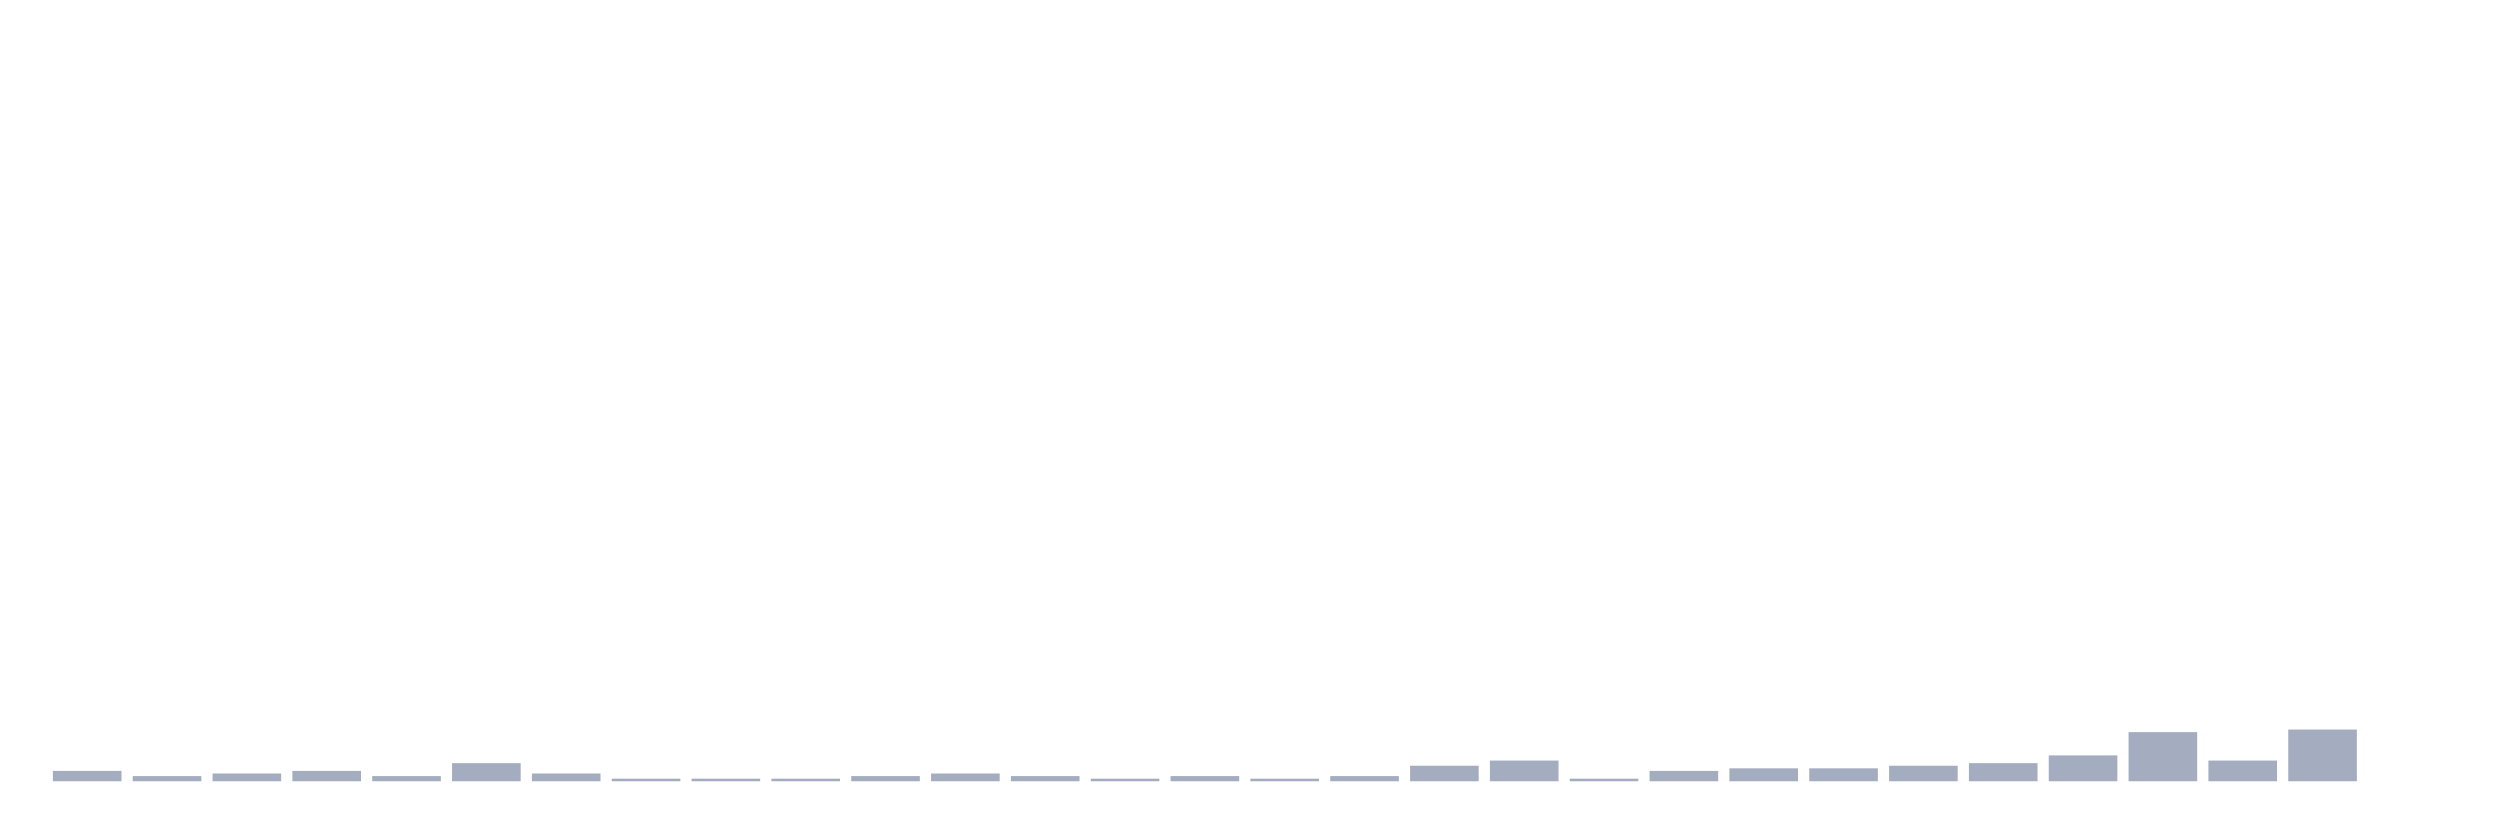
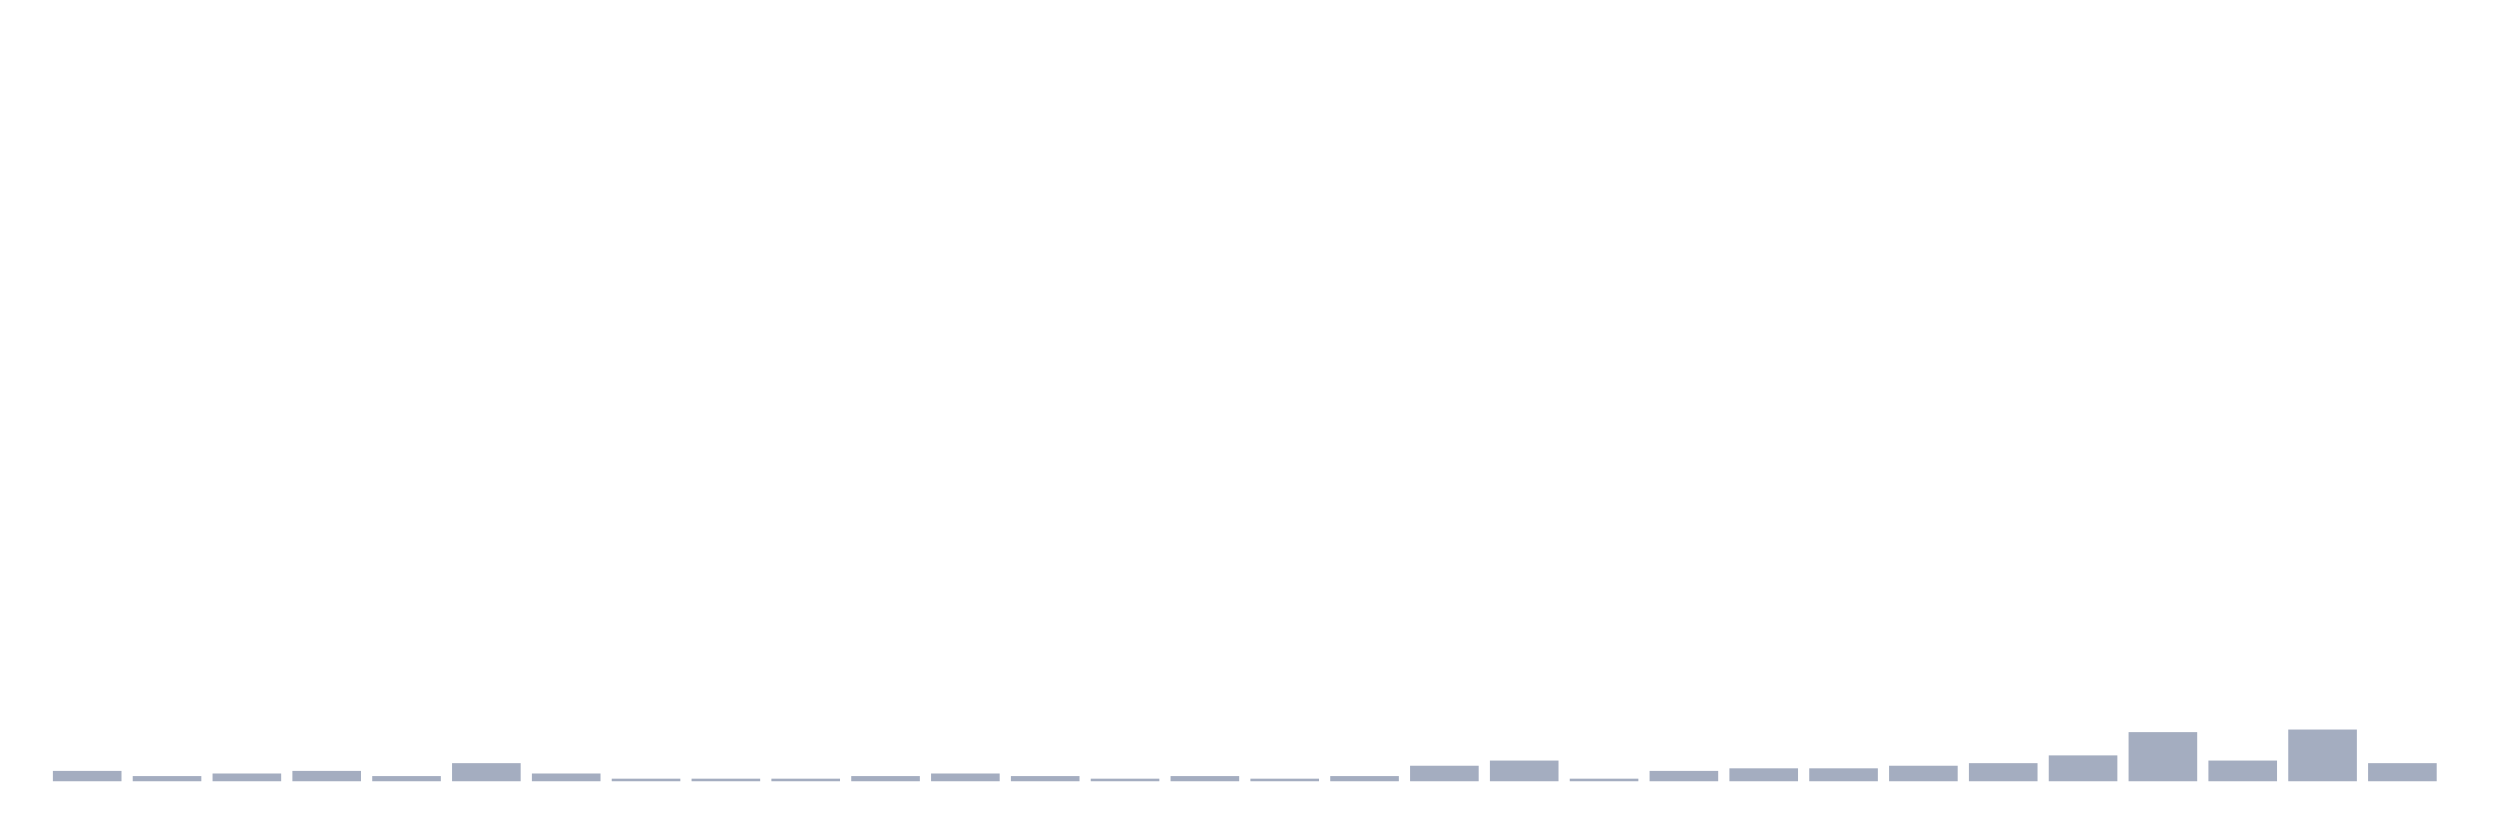
<svg xmlns="http://www.w3.org/2000/svg" viewBox="0 0 480 160">
  <g transform="translate(10,10)">
    <rect class="bar" x="0.153" width="13.175" y="138.014" height="1.986" fill="rgb(164,173,192)" />
    <rect class="bar" x="15.482" width="13.175" y="139.007" height="0.993" fill="rgb(164,173,192)" />
    <rect class="bar" x="30.81" width="13.175" y="138.511" height="1.489" fill="rgb(164,173,192)" />
    <rect class="bar" x="46.138" width="13.175" y="138.014" height="1.986" fill="rgb(164,173,192)" />
    <rect class="bar" x="61.466" width="13.175" y="139.007" height="0.993" fill="rgb(164,173,192)" />
    <rect class="bar" x="76.794" width="13.175" y="136.525" height="3.475" fill="rgb(164,173,192)" />
    <rect class="bar" x="92.123" width="13.175" y="138.511" height="1.489" fill="rgb(164,173,192)" />
    <rect class="bar" x="107.451" width="13.175" y="139.504" height="0.496" fill="rgb(164,173,192)" />
    <rect class="bar" x="122.779" width="13.175" y="139.504" height="0.496" fill="rgb(164,173,192)" />
    <rect class="bar" x="138.107" width="13.175" y="139.504" height="0.496" fill="rgb(164,173,192)" />
    <rect class="bar" x="153.436" width="13.175" y="139.007" height="0.993" fill="rgb(164,173,192)" />
    <rect class="bar" x="168.764" width="13.175" y="138.511" height="1.489" fill="rgb(164,173,192)" />
    <rect class="bar" x="184.092" width="13.175" y="139.007" height="0.993" fill="rgb(164,173,192)" />
    <rect class="bar" x="199.42" width="13.175" y="139.504" height="0.496" fill="rgb(164,173,192)" />
    <rect class="bar" x="214.748" width="13.175" y="139.007" height="0.993" fill="rgb(164,173,192)" />
    <rect class="bar" x="230.077" width="13.175" y="139.504" height="0.496" fill="rgb(164,173,192)" />
    <rect class="bar" x="245.405" width="13.175" y="139.007" height="0.993" fill="rgb(164,173,192)" />
    <rect class="bar" x="260.733" width="13.175" y="137.021" height="2.979" fill="rgb(164,173,192)" />
    <rect class="bar" x="276.061" width="13.175" y="136.028" height="3.972" fill="rgb(164,173,192)" />
    <rect class="bar" x="291.39" width="13.175" y="139.504" height="0.496" fill="rgb(164,173,192)" />
    <rect class="bar" x="306.718" width="13.175" y="138.014" height="1.986" fill="rgb(164,173,192)" />
    <rect class="bar" x="322.046" width="13.175" y="137.518" height="2.482" fill="rgb(164,173,192)" />
    <rect class="bar" x="337.374" width="13.175" y="137.518" height="2.482" fill="rgb(164,173,192)" />
    <rect class="bar" x="352.702" width="13.175" y="137.021" height="2.979" fill="rgb(164,173,192)" />
    <rect class="bar" x="368.031" width="13.175" y="136.525" height="3.475" fill="rgb(164,173,192)" />
    <rect class="bar" x="383.359" width="13.175" y="135.035" height="4.965" fill="rgb(164,173,192)" />
    <rect class="bar" x="398.687" width="13.175" y="130.567" height="9.433" fill="rgb(164,173,192)" />
    <rect class="bar" x="414.015" width="13.175" y="136.028" height="3.972" fill="rgb(164,173,192)" />
    <rect class="bar" x="429.344" width="13.175" y="130.071" height="9.929" fill="rgb(164,173,192)" />
-     <rect class="bar" x="444.672" width="13.175" y="140" height="0" fill="rgb(164,173,192)" />
+     <rect class="bar" x="444.672" width="13.175" y="136.525" height="3.475" fill="rgb(164,173,192)" />
  </g>
</svg>
